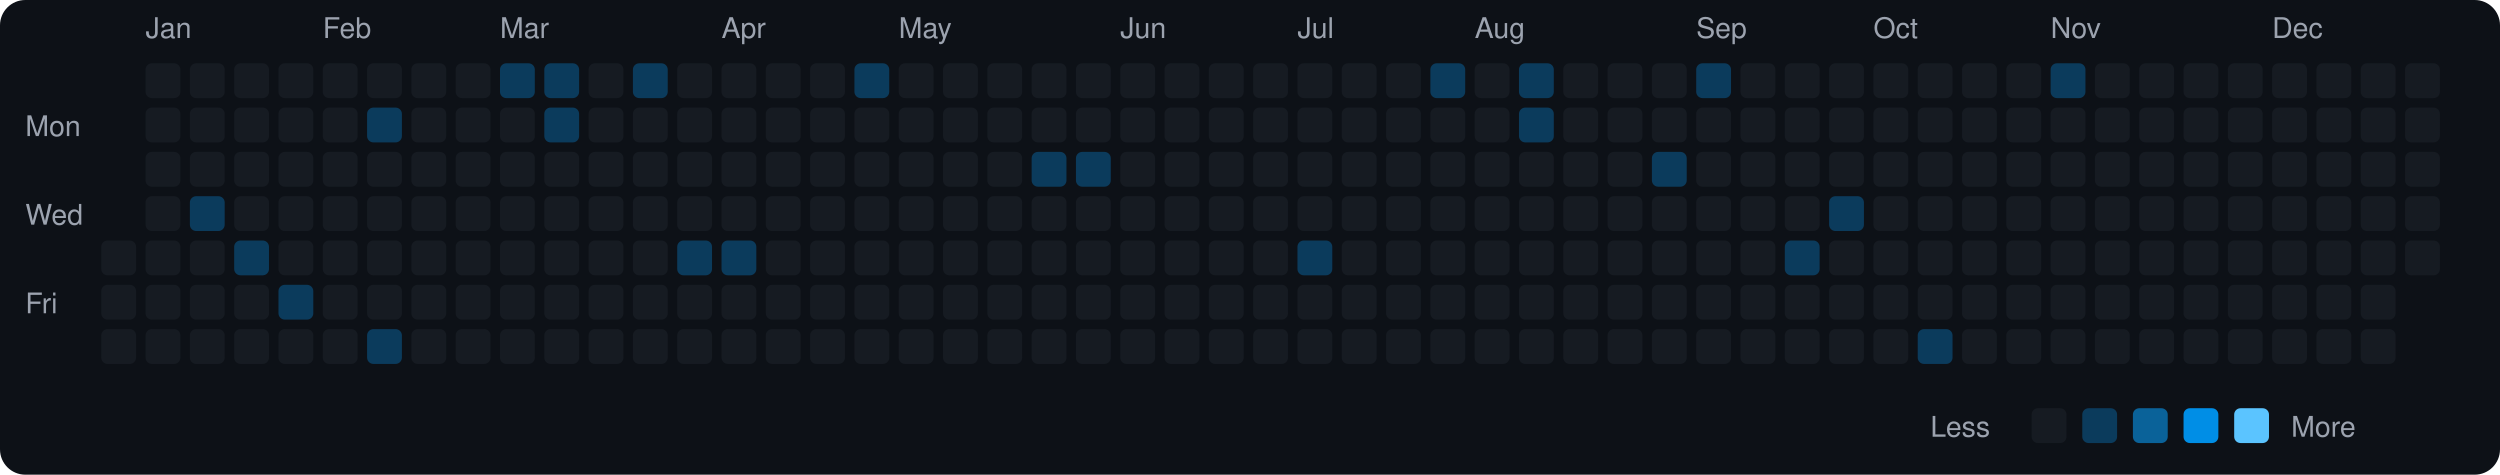
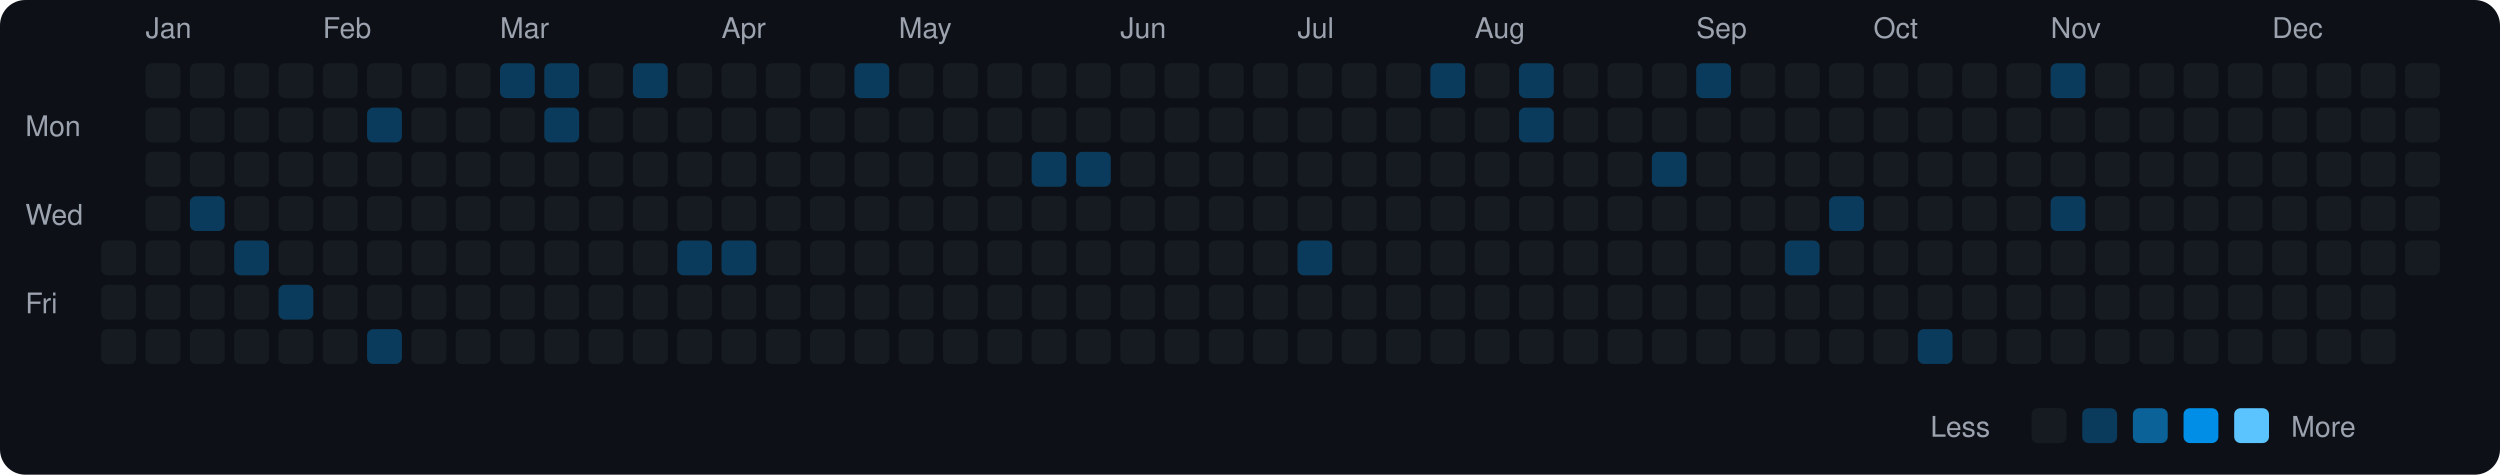
<svg xmlns="http://www.w3.org/2000/svg" viewBox="0 0 790 150" width="790" height="150">
  <rect width="790" height="150" fill="#0d1117" rx="8" ry="8" />
  <text x="8" y="43" fill="#9ca3af" font-size="9" font-family="-apple-system, BlinkMacSystemFont, 'Segoe UI', Helvetica, Arial, sans-serif">Mon</text>
  <text x="8" y="71" fill="#9ca3af" font-size="9" font-family="-apple-system, BlinkMacSystemFont, 'Segoe UI', Helvetica, Arial, sans-serif">Wed</text>
  <text x="8" y="99" fill="#9ca3af" font-size="9" font-family="-apple-system, BlinkMacSystemFont, 'Segoe UI', Helvetica, Arial, sans-serif">Fri</text>
  <rect x="32" y="76" width="11" height="11" rx="2" ry="2" fill="#161b22">
    </rect>
  <rect x="32" y="90" width="11" height="11" rx="2" ry="2" fill="#161b22">
    </rect>
  <rect x="32" y="104" width="11" height="11" rx="2" ry="2" fill="#161b22">
    </rect>
  <text x="46" y="12" fill="#9ca3af" font-size="9" font-family="-apple-system, BlinkMacSystemFont, 'Segoe UI', Helvetica, Arial, sans-serif">Jan</text>
  <rect x="46" y="20" width="11" height="11" rx="2" ry="2" fill="#161b22">
    </rect>
  <rect x="46" y="34" width="11" height="11" rx="2" ry="2" fill="#161b22">
    </rect>
  <rect x="46" y="48" width="11" height="11" rx="2" ry="2" fill="#161b22">
    </rect>
  <rect x="46" y="62" width="11" height="11" rx="2" ry="2" fill="#161b22">
    </rect>
  <rect x="46" y="76" width="11" height="11" rx="2" ry="2" fill="#161b22">
    </rect>
  <rect x="46" y="90" width="11" height="11" rx="2" ry="2" fill="#161b22">
    </rect>
  <rect x="46" y="104" width="11" height="11" rx="2" ry="2" fill="#161b22">
    </rect>
  <rect x="60" y="20" width="11" height="11" rx="2" ry="2" fill="#161b22">
    </rect>
  <rect x="60" y="34" width="11" height="11" rx="2" ry="2" fill="#161b22">
    </rect>
  <rect x="60" y="48" width="11" height="11" rx="2" ry="2" fill="#161b22">
    </rect>
  <rect x="60" y="62" width="11" height="11" rx="2" ry="2" fill="#0b3b5c">
    </rect>
  <rect x="60" y="76" width="11" height="11" rx="2" ry="2" fill="#161b22">
    </rect>
  <rect x="60" y="90" width="11" height="11" rx="2" ry="2" fill="#161b22">
    </rect>
  <rect x="60" y="104" width="11" height="11" rx="2" ry="2" fill="#161b22">
    </rect>
  <rect x="74" y="20" width="11" height="11" rx="2" ry="2" fill="#161b22">
    </rect>
  <rect x="74" y="34" width="11" height="11" rx="2" ry="2" fill="#161b22">
    </rect>
  <rect x="74" y="48" width="11" height="11" rx="2" ry="2" fill="#161b22">
    </rect>
  <rect x="74" y="62" width="11" height="11" rx="2" ry="2" fill="#161b22">
    </rect>
  <rect x="74" y="76" width="11" height="11" rx="2" ry="2" fill="#0b3b5c">
    </rect>
  <rect x="74" y="90" width="11" height="11" rx="2" ry="2" fill="#161b22">
    </rect>
  <rect x="74" y="104" width="11" height="11" rx="2" ry="2" fill="#161b22">
    </rect>
  <rect x="88" y="20" width="11" height="11" rx="2" ry="2" fill="#161b22">
    </rect>
  <rect x="88" y="34" width="11" height="11" rx="2" ry="2" fill="#161b22">
    </rect>
  <rect x="88" y="48" width="11" height="11" rx="2" ry="2" fill="#161b22">
    </rect>
  <rect x="88" y="62" width="11" height="11" rx="2" ry="2" fill="#161b22">
    </rect>
  <rect x="88" y="76" width="11" height="11" rx="2" ry="2" fill="#161b22">
    </rect>
  <rect x="88" y="90" width="11" height="11" rx="2" ry="2" fill="#0b3b5c">
    </rect>
  <rect x="88" y="104" width="11" height="11" rx="2" ry="2" fill="#161b22">
    </rect>
  <text x="102" y="12" fill="#9ca3af" font-size="9" font-family="-apple-system, BlinkMacSystemFont, 'Segoe UI', Helvetica, Arial, sans-serif">Feb</text>
  <rect x="102" y="20" width="11" height="11" rx="2" ry="2" fill="#161b22">
    </rect>
  <rect x="102" y="34" width="11" height="11" rx="2" ry="2" fill="#161b22">
    </rect>
  <rect x="102" y="48" width="11" height="11" rx="2" ry="2" fill="#161b22">
    </rect>
  <rect x="102" y="62" width="11" height="11" rx="2" ry="2" fill="#161b22">
    </rect>
  <rect x="102" y="76" width="11" height="11" rx="2" ry="2" fill="#161b22">
    </rect>
  <rect x="102" y="90" width="11" height="11" rx="2" ry="2" fill="#161b22">
    </rect>
  <rect x="102" y="104" width="11" height="11" rx="2" ry="2" fill="#161b22">
    </rect>
  <rect x="116" y="20" width="11" height="11" rx="2" ry="2" fill="#161b22">
    </rect>
  <rect x="116" y="34" width="11" height="11" rx="2" ry="2" fill="#0b3b5c">
    </rect>
  <rect x="116" y="48" width="11" height="11" rx="2" ry="2" fill="#161b22">
    </rect>
  <rect x="116" y="62" width="11" height="11" rx="2" ry="2" fill="#161b22">
    </rect>
  <rect x="116" y="76" width="11" height="11" rx="2" ry="2" fill="#161b22">
    </rect>
  <rect x="116" y="90" width="11" height="11" rx="2" ry="2" fill="#161b22">
    </rect>
  <rect x="116" y="104" width="11" height="11" rx="2" ry="2" fill="#0b3b5c">
    </rect>
  <rect x="130" y="20" width="11" height="11" rx="2" ry="2" fill="#161b22">
    </rect>
  <rect x="130" y="34" width="11" height="11" rx="2" ry="2" fill="#161b22">
    </rect>
  <rect x="130" y="48" width="11" height="11" rx="2" ry="2" fill="#161b22">
    </rect>
  <rect x="130" y="62" width="11" height="11" rx="2" ry="2" fill="#161b22">
    </rect>
  <rect x="130" y="76" width="11" height="11" rx="2" ry="2" fill="#161b22">
    </rect>
  <rect x="130" y="90" width="11" height="11" rx="2" ry="2" fill="#161b22">
    </rect>
  <rect x="130" y="104" width="11" height="11" rx="2" ry="2" fill="#161b22">
    </rect>
  <rect x="144" y="20" width="11" height="11" rx="2" ry="2" fill="#161b22">
    </rect>
  <rect x="144" y="34" width="11" height="11" rx="2" ry="2" fill="#161b22">
    </rect>
  <rect x="144" y="48" width="11" height="11" rx="2" ry="2" fill="#161b22">
    </rect>
  <rect x="144" y="62" width="11" height="11" rx="2" ry="2" fill="#161b22">
    </rect>
  <rect x="144" y="76" width="11" height="11" rx="2" ry="2" fill="#161b22">
    </rect>
  <rect x="144" y="90" width="11" height="11" rx="2" ry="2" fill="#161b22">
    </rect>
  <rect x="144" y="104" width="11" height="11" rx="2" ry="2" fill="#161b22">
    </rect>
  <text x="158" y="12" fill="#9ca3af" font-size="9" font-family="-apple-system, BlinkMacSystemFont, 'Segoe UI', Helvetica, Arial, sans-serif">Mar</text>
  <rect x="158" y="20" width="11" height="11" rx="2" ry="2" fill="#0b3b5c">
    </rect>
  <rect x="158" y="34" width="11" height="11" rx="2" ry="2" fill="#161b22">
    </rect>
  <rect x="158" y="48" width="11" height="11" rx="2" ry="2" fill="#161b22">
    </rect>
  <rect x="158" y="62" width="11" height="11" rx="2" ry="2" fill="#161b22">
    </rect>
  <rect x="158" y="76" width="11" height="11" rx="2" ry="2" fill="#161b22">
    </rect>
  <rect x="158" y="90" width="11" height="11" rx="2" ry="2" fill="#161b22">
    </rect>
  <rect x="158" y="104" width="11" height="11" rx="2" ry="2" fill="#161b22">
    </rect>
  <rect x="172" y="20" width="11" height="11" rx="2" ry="2" fill="#0b3b5c">
    </rect>
  <rect x="172" y="34" width="11" height="11" rx="2" ry="2" fill="#0b3b5c">
    </rect>
  <rect x="172" y="48" width="11" height="11" rx="2" ry="2" fill="#161b22">
    </rect>
  <rect x="172" y="62" width="11" height="11" rx="2" ry="2" fill="#161b22">
    </rect>
  <rect x="172" y="76" width="11" height="11" rx="2" ry="2" fill="#161b22">
    </rect>
  <rect x="172" y="90" width="11" height="11" rx="2" ry="2" fill="#161b22">
    </rect>
  <rect x="172" y="104" width="11" height="11" rx="2" ry="2" fill="#161b22">
    </rect>
  <rect x="186" y="20" width="11" height="11" rx="2" ry="2" fill="#161b22">
    </rect>
  <rect x="186" y="34" width="11" height="11" rx="2" ry="2" fill="#161b22">
    </rect>
  <rect x="186" y="48" width="11" height="11" rx="2" ry="2" fill="#161b22">
    </rect>
  <rect x="186" y="62" width="11" height="11" rx="2" ry="2" fill="#161b22">
    </rect>
  <rect x="186" y="76" width="11" height="11" rx="2" ry="2" fill="#161b22">
    </rect>
  <rect x="186" y="90" width="11" height="11" rx="2" ry="2" fill="#161b22">
    </rect>
  <rect x="186" y="104" width="11" height="11" rx="2" ry="2" fill="#161b22">
    </rect>
  <rect x="200" y="20" width="11" height="11" rx="2" ry="2" fill="#0b3b5c">
    </rect>
  <rect x="200" y="34" width="11" height="11" rx="2" ry="2" fill="#161b22">
    </rect>
  <rect x="200" y="48" width="11" height="11" rx="2" ry="2" fill="#161b22">
    </rect>
  <rect x="200" y="62" width="11" height="11" rx="2" ry="2" fill="#161b22">
    </rect>
  <rect x="200" y="76" width="11" height="11" rx="2" ry="2" fill="#161b22">
    </rect>
  <rect x="200" y="90" width="11" height="11" rx="2" ry="2" fill="#161b22">
    </rect>
  <rect x="200" y="104" width="11" height="11" rx="2" ry="2" fill="#161b22">
    </rect>
  <rect x="214" y="20" width="11" height="11" rx="2" ry="2" fill="#161b22">
    </rect>
  <rect x="214" y="34" width="11" height="11" rx="2" ry="2" fill="#161b22">
    </rect>
  <rect x="214" y="48" width="11" height="11" rx="2" ry="2" fill="#161b22">
    </rect>
  <rect x="214" y="62" width="11" height="11" rx="2" ry="2" fill="#161b22">
    </rect>
  <rect x="214" y="76" width="11" height="11" rx="2" ry="2" fill="#0b3b5c">
    </rect>
  <rect x="214" y="90" width="11" height="11" rx="2" ry="2" fill="#161b22">
    </rect>
  <rect x="214" y="104" width="11" height="11" rx="2" ry="2" fill="#161b22">
    </rect>
  <text x="228" y="12" fill="#9ca3af" font-size="9" font-family="-apple-system, BlinkMacSystemFont, 'Segoe UI', Helvetica, Arial, sans-serif">Apr</text>
  <rect x="228" y="20" width="11" height="11" rx="2" ry="2" fill="#161b22">
    </rect>
  <rect x="228" y="34" width="11" height="11" rx="2" ry="2" fill="#161b22">
    </rect>
  <rect x="228" y="48" width="11" height="11" rx="2" ry="2" fill="#161b22">
    </rect>
  <rect x="228" y="62" width="11" height="11" rx="2" ry="2" fill="#161b22">
    </rect>
  <rect x="228" y="76" width="11" height="11" rx="2" ry="2" fill="#0b3b5c">
    </rect>
  <rect x="228" y="90" width="11" height="11" rx="2" ry="2" fill="#161b22">
    </rect>
  <rect x="228" y="104" width="11" height="11" rx="2" ry="2" fill="#161b22">
    </rect>
  <rect x="242" y="20" width="11" height="11" rx="2" ry="2" fill="#161b22">
    </rect>
  <rect x="242" y="34" width="11" height="11" rx="2" ry="2" fill="#161b22">
    </rect>
  <rect x="242" y="48" width="11" height="11" rx="2" ry="2" fill="#161b22">
    </rect>
  <rect x="242" y="62" width="11" height="11" rx="2" ry="2" fill="#161b22">
    </rect>
  <rect x="242" y="76" width="11" height="11" rx="2" ry="2" fill="#161b22">
    </rect>
  <rect x="242" y="90" width="11" height="11" rx="2" ry="2" fill="#161b22">
    </rect>
  <rect x="242" y="104" width="11" height="11" rx="2" ry="2" fill="#161b22">
    </rect>
  <rect x="256" y="20" width="11" height="11" rx="2" ry="2" fill="#161b22">
    </rect>
  <rect x="256" y="34" width="11" height="11" rx="2" ry="2" fill="#161b22">
    </rect>
  <rect x="256" y="48" width="11" height="11" rx="2" ry="2" fill="#161b22">
    </rect>
  <rect x="256" y="62" width="11" height="11" rx="2" ry="2" fill="#161b22">
    </rect>
  <rect x="256" y="76" width="11" height="11" rx="2" ry="2" fill="#161b22">
    </rect>
  <rect x="256" y="90" width="11" height="11" rx="2" ry="2" fill="#161b22">
    </rect>
  <rect x="256" y="104" width="11" height="11" rx="2" ry="2" fill="#161b22">
    </rect>
  <rect x="270" y="20" width="11" height="11" rx="2" ry="2" fill="#0b3b5c">
    </rect>
  <rect x="270" y="34" width="11" height="11" rx="2" ry="2" fill="#161b22">
    </rect>
  <rect x="270" y="48" width="11" height="11" rx="2" ry="2" fill="#161b22">
    </rect>
  <rect x="270" y="62" width="11" height="11" rx="2" ry="2" fill="#161b22">
    </rect>
  <rect x="270" y="76" width="11" height="11" rx="2" ry="2" fill="#161b22">
    </rect>
  <rect x="270" y="90" width="11" height="11" rx="2" ry="2" fill="#161b22">
    </rect>
  <rect x="270" y="104" width="11" height="11" rx="2" ry="2" fill="#161b22">
    </rect>
  <text x="284" y="12" fill="#9ca3af" font-size="9" font-family="-apple-system, BlinkMacSystemFont, 'Segoe UI', Helvetica, Arial, sans-serif">May</text>
  <rect x="284" y="20" width="11" height="11" rx="2" ry="2" fill="#161b22">
    </rect>
  <rect x="284" y="34" width="11" height="11" rx="2" ry="2" fill="#161b22">
    </rect>
  <rect x="284" y="48" width="11" height="11" rx="2" ry="2" fill="#161b22">
    </rect>
  <rect x="284" y="62" width="11" height="11" rx="2" ry="2" fill="#161b22">
    </rect>
  <rect x="284" y="76" width="11" height="11" rx="2" ry="2" fill="#161b22">
    </rect>
  <rect x="284" y="90" width="11" height="11" rx="2" ry="2" fill="#161b22">
    </rect>
  <rect x="284" y="104" width="11" height="11" rx="2" ry="2" fill="#161b22">
    </rect>
  <rect x="298" y="20" width="11" height="11" rx="2" ry="2" fill="#161b22">
    </rect>
  <rect x="298" y="34" width="11" height="11" rx="2" ry="2" fill="#161b22">
    </rect>
  <rect x="298" y="48" width="11" height="11" rx="2" ry="2" fill="#161b22">
    </rect>
  <rect x="298" y="62" width="11" height="11" rx="2" ry="2" fill="#161b22">
    </rect>
  <rect x="298" y="76" width="11" height="11" rx="2" ry="2" fill="#161b22">
    </rect>
  <rect x="298" y="90" width="11" height="11" rx="2" ry="2" fill="#161b22">
    </rect>
  <rect x="298" y="104" width="11" height="11" rx="2" ry="2" fill="#161b22">
    </rect>
  <rect x="312" y="20" width="11" height="11" rx="2" ry="2" fill="#161b22">
    </rect>
  <rect x="312" y="34" width="11" height="11" rx="2" ry="2" fill="#161b22">
    </rect>
  <rect x="312" y="48" width="11" height="11" rx="2" ry="2" fill="#161b22">
    </rect>
  <rect x="312" y="62" width="11" height="11" rx="2" ry="2" fill="#161b22">
    </rect>
  <rect x="312" y="76" width="11" height="11" rx="2" ry="2" fill="#161b22">
    </rect>
  <rect x="312" y="90" width="11" height="11" rx="2" ry="2" fill="#161b22">
    </rect>
  <rect x="312" y="104" width="11" height="11" rx="2" ry="2" fill="#161b22">
    </rect>
  <rect x="326" y="20" width="11" height="11" rx="2" ry="2" fill="#161b22">
    </rect>
  <rect x="326" y="34" width="11" height="11" rx="2" ry="2" fill="#161b22">
    </rect>
  <rect x="326" y="48" width="11" height="11" rx="2" ry="2" fill="#0b3b5c">
    </rect>
  <rect x="326" y="62" width="11" height="11" rx="2" ry="2" fill="#161b22">
    </rect>
  <rect x="326" y="76" width="11" height="11" rx="2" ry="2" fill="#161b22">
    </rect>
  <rect x="326" y="90" width="11" height="11" rx="2" ry="2" fill="#161b22">
    </rect>
  <rect x="326" y="104" width="11" height="11" rx="2" ry="2" fill="#161b22">
    </rect>
  <rect x="340" y="20" width="11" height="11" rx="2" ry="2" fill="#161b22">
    </rect>
  <rect x="340" y="34" width="11" height="11" rx="2" ry="2" fill="#161b22">
    </rect>
  <rect x="340" y="48" width="11" height="11" rx="2" ry="2" fill="#0b3b5c">
    </rect>
  <rect x="340" y="62" width="11" height="11" rx="2" ry="2" fill="#161b22">
    </rect>
  <rect x="340" y="76" width="11" height="11" rx="2" ry="2" fill="#161b22">
    </rect>
  <rect x="340" y="90" width="11" height="11" rx="2" ry="2" fill="#161b22">
    </rect>
  <rect x="340" y="104" width="11" height="11" rx="2" ry="2" fill="#161b22">
    </rect>
  <text x="354" y="12" fill="#9ca3af" font-size="9" font-family="-apple-system, BlinkMacSystemFont, 'Segoe UI', Helvetica, Arial, sans-serif">Jun</text>
  <rect x="354" y="20" width="11" height="11" rx="2" ry="2" fill="#161b22">
    </rect>
  <rect x="354" y="34" width="11" height="11" rx="2" ry="2" fill="#161b22">
    </rect>
  <rect x="354" y="48" width="11" height="11" rx="2" ry="2" fill="#161b22">
    </rect>
  <rect x="354" y="62" width="11" height="11" rx="2" ry="2" fill="#161b22">
    </rect>
  <rect x="354" y="76" width="11" height="11" rx="2" ry="2" fill="#161b22">
    </rect>
  <rect x="354" y="90" width="11" height="11" rx="2" ry="2" fill="#161b22">
    </rect>
  <rect x="354" y="104" width="11" height="11" rx="2" ry="2" fill="#161b22">
    </rect>
  <rect x="368" y="20" width="11" height="11" rx="2" ry="2" fill="#161b22">
    </rect>
  <rect x="368" y="34" width="11" height="11" rx="2" ry="2" fill="#161b22">
    </rect>
  <rect x="368" y="48" width="11" height="11" rx="2" ry="2" fill="#161b22">
    </rect>
  <rect x="368" y="62" width="11" height="11" rx="2" ry="2" fill="#161b22">
    </rect>
  <rect x="368" y="76" width="11" height="11" rx="2" ry="2" fill="#161b22">
    </rect>
  <rect x="368" y="90" width="11" height="11" rx="2" ry="2" fill="#161b22">
    </rect>
  <rect x="368" y="104" width="11" height="11" rx="2" ry="2" fill="#161b22">
    </rect>
  <rect x="382" y="20" width="11" height="11" rx="2" ry="2" fill="#161b22">
    </rect>
  <rect x="382" y="34" width="11" height="11" rx="2" ry="2" fill="#161b22">
    </rect>
  <rect x="382" y="48" width="11" height="11" rx="2" ry="2" fill="#161b22">
    </rect>
  <rect x="382" y="62" width="11" height="11" rx="2" ry="2" fill="#161b22">
    </rect>
  <rect x="382" y="76" width="11" height="11" rx="2" ry="2" fill="#161b22">
    </rect>
  <rect x="382" y="90" width="11" height="11" rx="2" ry="2" fill="#161b22">
    </rect>
  <rect x="382" y="104" width="11" height="11" rx="2" ry="2" fill="#161b22">
    </rect>
  <rect x="396" y="20" width="11" height="11" rx="2" ry="2" fill="#161b22">
    </rect>
  <rect x="396" y="34" width="11" height="11" rx="2" ry="2" fill="#161b22">
    </rect>
  <rect x="396" y="48" width="11" height="11" rx="2" ry="2" fill="#161b22">
    </rect>
  <rect x="396" y="62" width="11" height="11" rx="2" ry="2" fill="#161b22">
    </rect>
  <rect x="396" y="76" width="11" height="11" rx="2" ry="2" fill="#161b22">
    </rect>
  <rect x="396" y="90" width="11" height="11" rx="2" ry="2" fill="#161b22">
    </rect>
  <rect x="396" y="104" width="11" height="11" rx="2" ry="2" fill="#161b22">
    </rect>
  <text x="410" y="12" fill="#9ca3af" font-size="9" font-family="-apple-system, BlinkMacSystemFont, 'Segoe UI', Helvetica, Arial, sans-serif">Jul</text>
  <rect x="410" y="20" width="11" height="11" rx="2" ry="2" fill="#161b22">
    </rect>
  <rect x="410" y="34" width="11" height="11" rx="2" ry="2" fill="#161b22">
    </rect>
  <rect x="410" y="48" width="11" height="11" rx="2" ry="2" fill="#161b22">
    </rect>
  <rect x="410" y="62" width="11" height="11" rx="2" ry="2" fill="#161b22">
    </rect>
  <rect x="410" y="76" width="11" height="11" rx="2" ry="2" fill="#0b3b5c">
    </rect>
  <rect x="410" y="90" width="11" height="11" rx="2" ry="2" fill="#161b22">
    </rect>
  <rect x="410" y="104" width="11" height="11" rx="2" ry="2" fill="#161b22">
    </rect>
  <rect x="424" y="20" width="11" height="11" rx="2" ry="2" fill="#161b22">
    </rect>
  <rect x="424" y="34" width="11" height="11" rx="2" ry="2" fill="#161b22">
    </rect>
  <rect x="424" y="48" width="11" height="11" rx="2" ry="2" fill="#161b22">
    </rect>
  <rect x="424" y="62" width="11" height="11" rx="2" ry="2" fill="#161b22">
    </rect>
  <rect x="424" y="76" width="11" height="11" rx="2" ry="2" fill="#161b22">
    </rect>
  <rect x="424" y="90" width="11" height="11" rx="2" ry="2" fill="#161b22">
    </rect>
  <rect x="424" y="104" width="11" height="11" rx="2" ry="2" fill="#161b22">
    </rect>
  <rect x="438" y="20" width="11" height="11" rx="2" ry="2" fill="#161b22">
    </rect>
  <rect x="438" y="34" width="11" height="11" rx="2" ry="2" fill="#161b22">
    </rect>
  <rect x="438" y="48" width="11" height="11" rx="2" ry="2" fill="#161b22">
    </rect>
  <rect x="438" y="62" width="11" height="11" rx="2" ry="2" fill="#161b22">
    </rect>
  <rect x="438" y="76" width="11" height="11" rx="2" ry="2" fill="#161b22">
    </rect>
  <rect x="438" y="90" width="11" height="11" rx="2" ry="2" fill="#161b22">
    </rect>
  <rect x="438" y="104" width="11" height="11" rx="2" ry="2" fill="#161b22">
    </rect>
  <rect x="452" y="20" width="11" height="11" rx="2" ry="2" fill="#0b3b5c">
    </rect>
  <rect x="452" y="34" width="11" height="11" rx="2" ry="2" fill="#161b22">
    </rect>
  <rect x="452" y="48" width="11" height="11" rx="2" ry="2" fill="#161b22">
    </rect>
  <rect x="452" y="62" width="11" height="11" rx="2" ry="2" fill="#161b22">
    </rect>
  <rect x="452" y="76" width="11" height="11" rx="2" ry="2" fill="#161b22">
    </rect>
  <rect x="452" y="90" width="11" height="11" rx="2" ry="2" fill="#161b22">
    </rect>
  <rect x="452" y="104" width="11" height="11" rx="2" ry="2" fill="#161b22">
    </rect>
  <text x="466" y="12" fill="#9ca3af" font-size="9" font-family="-apple-system, BlinkMacSystemFont, 'Segoe UI', Helvetica, Arial, sans-serif">Aug</text>
  <rect x="466" y="20" width="11" height="11" rx="2" ry="2" fill="#161b22">
    </rect>
  <rect x="466" y="34" width="11" height="11" rx="2" ry="2" fill="#161b22">
    </rect>
  <rect x="466" y="48" width="11" height="11" rx="2" ry="2" fill="#161b22">
    </rect>
  <rect x="466" y="62" width="11" height="11" rx="2" ry="2" fill="#161b22">
    </rect>
  <rect x="466" y="76" width="11" height="11" rx="2" ry="2" fill="#161b22">
    </rect>
  <rect x="466" y="90" width="11" height="11" rx="2" ry="2" fill="#161b22">
    </rect>
  <rect x="466" y="104" width="11" height="11" rx="2" ry="2" fill="#161b22">
    </rect>
  <rect x="480" y="20" width="11" height="11" rx="2" ry="2" fill="#0b3b5c">
    </rect>
  <rect x="480" y="34" width="11" height="11" rx="2" ry="2" fill="#0b3b5c">
    </rect>
  <rect x="480" y="48" width="11" height="11" rx="2" ry="2" fill="#161b22">
    </rect>
  <rect x="480" y="62" width="11" height="11" rx="2" ry="2" fill="#161b22">
    </rect>
  <rect x="480" y="76" width="11" height="11" rx="2" ry="2" fill="#161b22">
    </rect>
  <rect x="480" y="90" width="11" height="11" rx="2" ry="2" fill="#161b22">
    </rect>
  <rect x="480" y="104" width="11" height="11" rx="2" ry="2" fill="#161b22">
    </rect>
  <rect x="494" y="20" width="11" height="11" rx="2" ry="2" fill="#161b22">
    </rect>
  <rect x="494" y="34" width="11" height="11" rx="2" ry="2" fill="#161b22">
    </rect>
  <rect x="494" y="48" width="11" height="11" rx="2" ry="2" fill="#161b22">
    </rect>
  <rect x="494" y="62" width="11" height="11" rx="2" ry="2" fill="#161b22">
    </rect>
  <rect x="494" y="76" width="11" height="11" rx="2" ry="2" fill="#161b22">
    </rect>
  <rect x="494" y="90" width="11" height="11" rx="2" ry="2" fill="#161b22">
    </rect>
  <rect x="494" y="104" width="11" height="11" rx="2" ry="2" fill="#161b22">
    </rect>
  <rect x="508" y="20" width="11" height="11" rx="2" ry="2" fill="#161b22">
    </rect>
  <rect x="508" y="34" width="11" height="11" rx="2" ry="2" fill="#161b22">
    </rect>
  <rect x="508" y="48" width="11" height="11" rx="2" ry="2" fill="#161b22">
    </rect>
  <rect x="508" y="62" width="11" height="11" rx="2" ry="2" fill="#161b22">
    </rect>
  <rect x="508" y="76" width="11" height="11" rx="2" ry="2" fill="#161b22">
    </rect>
  <rect x="508" y="90" width="11" height="11" rx="2" ry="2" fill="#161b22">
    </rect>
  <rect x="508" y="104" width="11" height="11" rx="2" ry="2" fill="#161b22">
    </rect>
  <rect x="522" y="20" width="11" height="11" rx="2" ry="2" fill="#161b22">
    </rect>
  <rect x="522" y="34" width="11" height="11" rx="2" ry="2" fill="#161b22">
    </rect>
  <rect x="522" y="48" width="11" height="11" rx="2" ry="2" fill="#0b3b5c">
    </rect>
  <rect x="522" y="62" width="11" height="11" rx="2" ry="2" fill="#161b22">
    </rect>
  <rect x="522" y="76" width="11" height="11" rx="2" ry="2" fill="#161b22">
    </rect>
  <rect x="522" y="90" width="11" height="11" rx="2" ry="2" fill="#161b22">
    </rect>
  <rect x="522" y="104" width="11" height="11" rx="2" ry="2" fill="#161b22">
    </rect>
  <text x="536" y="12" fill="#9ca3af" font-size="9" font-family="-apple-system, BlinkMacSystemFont, 'Segoe UI', Helvetica, Arial, sans-serif">Sep</text>
  <rect x="536" y="20" width="11" height="11" rx="2" ry="2" fill="#0b3b5c">
    </rect>
  <rect x="536" y="34" width="11" height="11" rx="2" ry="2" fill="#161b22">
    </rect>
  <rect x="536" y="48" width="11" height="11" rx="2" ry="2" fill="#161b22">
    </rect>
  <rect x="536" y="62" width="11" height="11" rx="2" ry="2" fill="#161b22">
    </rect>
  <rect x="536" y="76" width="11" height="11" rx="2" ry="2" fill="#161b22">
    </rect>
  <rect x="536" y="90" width="11" height="11" rx="2" ry="2" fill="#161b22">
    </rect>
  <rect x="536" y="104" width="11" height="11" rx="2" ry="2" fill="#161b22">
    </rect>
  <rect x="550" y="20" width="11" height="11" rx="2" ry="2" fill="#161b22">
    </rect>
  <rect x="550" y="34" width="11" height="11" rx="2" ry="2" fill="#161b22">
    </rect>
  <rect x="550" y="48" width="11" height="11" rx="2" ry="2" fill="#161b22">
    </rect>
  <rect x="550" y="62" width="11" height="11" rx="2" ry="2" fill="#161b22">
    </rect>
  <rect x="550" y="76" width="11" height="11" rx="2" ry="2" fill="#161b22">
    </rect>
  <rect x="550" y="90" width="11" height="11" rx="2" ry="2" fill="#161b22">
    </rect>
  <rect x="550" y="104" width="11" height="11" rx="2" ry="2" fill="#161b22">
    </rect>
  <rect x="564" y="20" width="11" height="11" rx="2" ry="2" fill="#161b22">
    </rect>
  <rect x="564" y="34" width="11" height="11" rx="2" ry="2" fill="#161b22">
    </rect>
  <rect x="564" y="48" width="11" height="11" rx="2" ry="2" fill="#161b22">
    </rect>
  <rect x="564" y="62" width="11" height="11" rx="2" ry="2" fill="#161b22">
    </rect>
  <rect x="564" y="76" width="11" height="11" rx="2" ry="2" fill="#0b3b5c">
    </rect>
  <rect x="564" y="90" width="11" height="11" rx="2" ry="2" fill="#161b22">
    </rect>
  <rect x="564" y="104" width="11" height="11" rx="2" ry="2" fill="#161b22">
    </rect>
  <rect x="578" y="20" width="11" height="11" rx="2" ry="2" fill="#161b22">
    </rect>
  <rect x="578" y="34" width="11" height="11" rx="2" ry="2" fill="#161b22">
    </rect>
  <rect x="578" y="48" width="11" height="11" rx="2" ry="2" fill="#161b22">
    </rect>
  <rect x="578" y="62" width="11" height="11" rx="2" ry="2" fill="#0b3b5c">
    </rect>
  <rect x="578" y="76" width="11" height="11" rx="2" ry="2" fill="#161b22">
    </rect>
  <rect x="578" y="90" width="11" height="11" rx="2" ry="2" fill="#161b22">
    </rect>
  <rect x="578" y="104" width="11" height="11" rx="2" ry="2" fill="#161b22">
    </rect>
  <text x="592" y="12" fill="#9ca3af" font-size="9" font-family="-apple-system, BlinkMacSystemFont, 'Segoe UI', Helvetica, Arial, sans-serif">Oct</text>
  <rect x="592" y="20" width="11" height="11" rx="2" ry="2" fill="#161b22">
    </rect>
  <rect x="592" y="34" width="11" height="11" rx="2" ry="2" fill="#161b22">
    </rect>
  <rect x="592" y="48" width="11" height="11" rx="2" ry="2" fill="#161b22">
    </rect>
  <rect x="592" y="62" width="11" height="11" rx="2" ry="2" fill="#161b22">
    </rect>
  <rect x="592" y="76" width="11" height="11" rx="2" ry="2" fill="#161b22">
    </rect>
  <rect x="592" y="90" width="11" height="11" rx="2" ry="2" fill="#161b22">
    </rect>
  <rect x="592" y="104" width="11" height="11" rx="2" ry="2" fill="#161b22">
    </rect>
  <rect x="606" y="20" width="11" height="11" rx="2" ry="2" fill="#161b22">
    </rect>
  <rect x="606" y="34" width="11" height="11" rx="2" ry="2" fill="#161b22">
    </rect>
  <rect x="606" y="48" width="11" height="11" rx="2" ry="2" fill="#161b22">
    </rect>
  <rect x="606" y="62" width="11" height="11" rx="2" ry="2" fill="#161b22">
    </rect>
  <rect x="606" y="76" width="11" height="11" rx="2" ry="2" fill="#161b22">
    </rect>
  <rect x="606" y="90" width="11" height="11" rx="2" ry="2" fill="#161b22">
    </rect>
  <rect x="606" y="104" width="11" height="11" rx="2" ry="2" fill="#0b3b5c">
    </rect>
  <rect x="620" y="20" width="11" height="11" rx="2" ry="2" fill="#161b22">
    </rect>
  <rect x="620" y="34" width="11" height="11" rx="2" ry="2" fill="#161b22">
    </rect>
  <rect x="620" y="48" width="11" height="11" rx="2" ry="2" fill="#161b22">
    </rect>
  <rect x="620" y="62" width="11" height="11" rx="2" ry="2" fill="#161b22">
    </rect>
  <rect x="620" y="76" width="11" height="11" rx="2" ry="2" fill="#161b22">
    </rect>
  <rect x="620" y="90" width="11" height="11" rx="2" ry="2" fill="#161b22">
    </rect>
  <rect x="620" y="104" width="11" height="11" rx="2" ry="2" fill="#161b22">
    </rect>
  <rect x="634" y="20" width="11" height="11" rx="2" ry="2" fill="#161b22">
    </rect>
  <rect x="634" y="34" width="11" height="11" rx="2" ry="2" fill="#161b22">
    </rect>
  <rect x="634" y="48" width="11" height="11" rx="2" ry="2" fill="#161b22">
    </rect>
  <rect x="634" y="62" width="11" height="11" rx="2" ry="2" fill="#161b22">
    </rect>
  <rect x="634" y="76" width="11" height="11" rx="2" ry="2" fill="#161b22">
    </rect>
  <rect x="634" y="90" width="11" height="11" rx="2" ry="2" fill="#161b22">
    </rect>
  <rect x="634" y="104" width="11" height="11" rx="2" ry="2" fill="#161b22">
    </rect>
  <text x="648" y="12" fill="#9ca3af" font-size="9" font-family="-apple-system, BlinkMacSystemFont, 'Segoe UI', Helvetica, Arial, sans-serif">Nov</text>
  <rect x="648" y="20" width="11" height="11" rx="2" ry="2" fill="#0b3b5c">
    </rect>
  <rect x="648" y="34" width="11" height="11" rx="2" ry="2" fill="#161b22">
    </rect>
  <rect x="648" y="48" width="11" height="11" rx="2" ry="2" fill="#161b22">
    </rect>
-   <rect x="648" y="62" width="11" height="11" rx="2" ry="2" fill="#161b22">
+   <rect x="648" y="62" width="11" height="11" rx="2" ry="2" fill="#0b3b5c">
    </rect>
  <rect x="648" y="76" width="11" height="11" rx="2" ry="2" fill="#161b22">
    </rect>
  <rect x="648" y="90" width="11" height="11" rx="2" ry="2" fill="#161b22">
    </rect>
  <rect x="648" y="104" width="11" height="11" rx="2" ry="2" fill="#161b22">
    </rect>
  <rect x="662" y="20" width="11" height="11" rx="2" ry="2" fill="#161b22">
    </rect>
  <rect x="662" y="34" width="11" height="11" rx="2" ry="2" fill="#161b22">
    </rect>
  <rect x="662" y="48" width="11" height="11" rx="2" ry="2" fill="#161b22">
    </rect>
  <rect x="662" y="62" width="11" height="11" rx="2" ry="2" fill="#161b22">
    </rect>
  <rect x="662" y="76" width="11" height="11" rx="2" ry="2" fill="#161b22">
    </rect>
  <rect x="662" y="90" width="11" height="11" rx="2" ry="2" fill="#161b22">
    </rect>
  <rect x="662" y="104" width="11" height="11" rx="2" ry="2" fill="#161b22">
    </rect>
  <rect x="676" y="20" width="11" height="11" rx="2" ry="2" fill="#161b22">
    </rect>
  <rect x="676" y="34" width="11" height="11" rx="2" ry="2" fill="#161b22">
    </rect>
  <rect x="676" y="48" width="11" height="11" rx="2" ry="2" fill="#161b22">
    </rect>
  <rect x="676" y="62" width="11" height="11" rx="2" ry="2" fill="#161b22">
    </rect>
  <rect x="676" y="76" width="11" height="11" rx="2" ry="2" fill="#161b22">
    </rect>
  <rect x="676" y="90" width="11" height="11" rx="2" ry="2" fill="#161b22">
    </rect>
  <rect x="676" y="104" width="11" height="11" rx="2" ry="2" fill="#161b22">
    </rect>
  <rect x="690" y="20" width="11" height="11" rx="2" ry="2" fill="#161b22">
    </rect>
  <rect x="690" y="34" width="11" height="11" rx="2" ry="2" fill="#161b22">
    </rect>
  <rect x="690" y="48" width="11" height="11" rx="2" ry="2" fill="#161b22">
    </rect>
  <rect x="690" y="62" width="11" height="11" rx="2" ry="2" fill="#161b22">
    </rect>
  <rect x="690" y="76" width="11" height="11" rx="2" ry="2" fill="#161b22">
    </rect>
  <rect x="690" y="90" width="11" height="11" rx="2" ry="2" fill="#161b22">
    </rect>
  <rect x="690" y="104" width="11" height="11" rx="2" ry="2" fill="#161b22">
    </rect>
  <rect x="704" y="20" width="11" height="11" rx="2" ry="2" fill="#161b22">
    </rect>
  <rect x="704" y="34" width="11" height="11" rx="2" ry="2" fill="#161b22">
    </rect>
  <rect x="704" y="48" width="11" height="11" rx="2" ry="2" fill="#161b22">
    </rect>
  <rect x="704" y="62" width="11" height="11" rx="2" ry="2" fill="#161b22">
    </rect>
  <rect x="704" y="76" width="11" height="11" rx="2" ry="2" fill="#161b22">
    </rect>
  <rect x="704" y="90" width="11" height="11" rx="2" ry="2" fill="#161b22">
    </rect>
  <rect x="704" y="104" width="11" height="11" rx="2" ry="2" fill="#161b22">
    </rect>
  <text x="718" y="12" fill="#9ca3af" font-size="9" font-family="-apple-system, BlinkMacSystemFont, 'Segoe UI', Helvetica, Arial, sans-serif">Dec</text>
  <rect x="718" y="20" width="11" height="11" rx="2" ry="2" fill="#161b22">
    </rect>
  <rect x="718" y="34" width="11" height="11" rx="2" ry="2" fill="#161b22">
    </rect>
  <rect x="718" y="48" width="11" height="11" rx="2" ry="2" fill="#161b22">
    </rect>
  <rect x="718" y="62" width="11" height="11" rx="2" ry="2" fill="#161b22">
    </rect>
  <rect x="718" y="76" width="11" height="11" rx="2" ry="2" fill="#161b22">
    </rect>
  <rect x="718" y="90" width="11" height="11" rx="2" ry="2" fill="#161b22">
    </rect>
  <rect x="718" y="104" width="11" height="11" rx="2" ry="2" fill="#161b22">
    </rect>
  <rect x="732" y="20" width="11" height="11" rx="2" ry="2" fill="#161b22">
    </rect>
  <rect x="732" y="34" width="11" height="11" rx="2" ry="2" fill="#161b22">
    </rect>
  <rect x="732" y="48" width="11" height="11" rx="2" ry="2" fill="#161b22">
    </rect>
  <rect x="732" y="62" width="11" height="11" rx="2" ry="2" fill="#161b22">
    </rect>
  <rect x="732" y="76" width="11" height="11" rx="2" ry="2" fill="#161b22">
    </rect>
  <rect x="732" y="90" width="11" height="11" rx="2" ry="2" fill="#161b22">
    </rect>
  <rect x="732" y="104" width="11" height="11" rx="2" ry="2" fill="#161b22">
    </rect>
  <rect x="746" y="20" width="11" height="11" rx="2" ry="2" fill="#161b22">
    </rect>
  <rect x="746" y="34" width="11" height="11" rx="2" ry="2" fill="#161b22">
    </rect>
  <rect x="746" y="48" width="11" height="11" rx="2" ry="2" fill="#161b22">
    </rect>
  <rect x="746" y="62" width="11" height="11" rx="2" ry="2" fill="#161b22">
    </rect>
  <rect x="746" y="76" width="11" height="11" rx="2" ry="2" fill="#161b22">
    </rect>
  <rect x="746" y="90" width="11" height="11" rx="2" ry="2" fill="#161b22">
    </rect>
  <rect x="746" y="104" width="11" height="11" rx="2" ry="2" fill="#161b22">
    </rect>
  <rect x="760" y="20" width="11" height="11" rx="2" ry="2" fill="#161b22">
    </rect>
  <rect x="760" y="34" width="11" height="11" rx="2" ry="2" fill="#161b22">
    </rect>
  <rect x="760" y="48" width="11" height="11" rx="2" ry="2" fill="#161b22">
    </rect>
  <rect x="760" y="62" width="11" height="11" rx="2" ry="2" fill="#161b22">
    </rect>
  <rect x="760" y="76" width="11" height="11" rx="2" ry="2" fill="#161b22">
    </rect>
  <text x="610" y="138" fill="#9ca3af" font-size="9" font-family="-apple-system, BlinkMacSystemFont, 'Segoe UI', Helvetica, Arial, sans-serif">Less</text>
  <rect x="642" y="129" width="11" height="11" rx="2" ry="2" fill="#161b22" />
  <rect x="658" y="129" width="11" height="11" rx="2" ry="2" fill="#0b3b5c" />
  <rect x="674" y="129" width="11" height="11" rx="2" ry="2" fill="#0a6299" />
  <rect x="690" y="129" width="11" height="11" rx="2" ry="2" fill="#008ee6" />
  <rect x="706" y="129" width="11" height="11" rx="2" ry="2" fill="#5bc4ff" />
  <text x="724" y="138" fill="#9ca3af" font-size="9" font-family="-apple-system, BlinkMacSystemFont, 'Segoe UI', Helvetica, Arial, sans-serif">More</text>
</svg>
